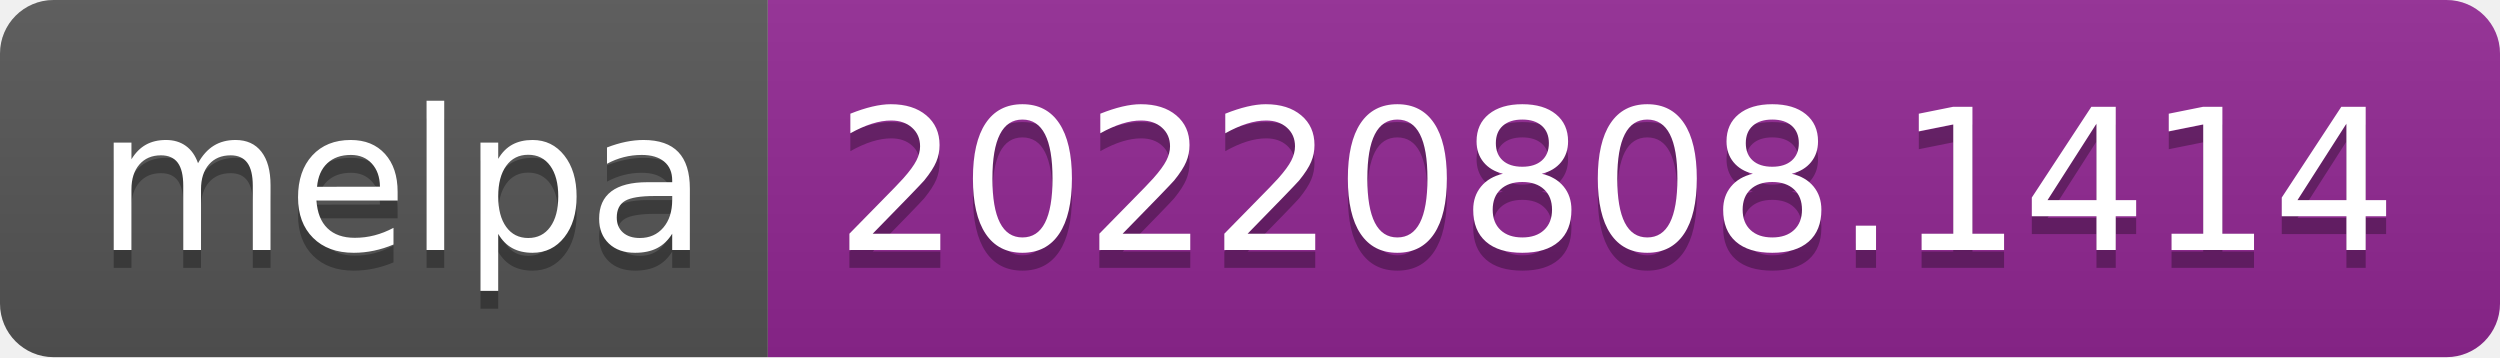
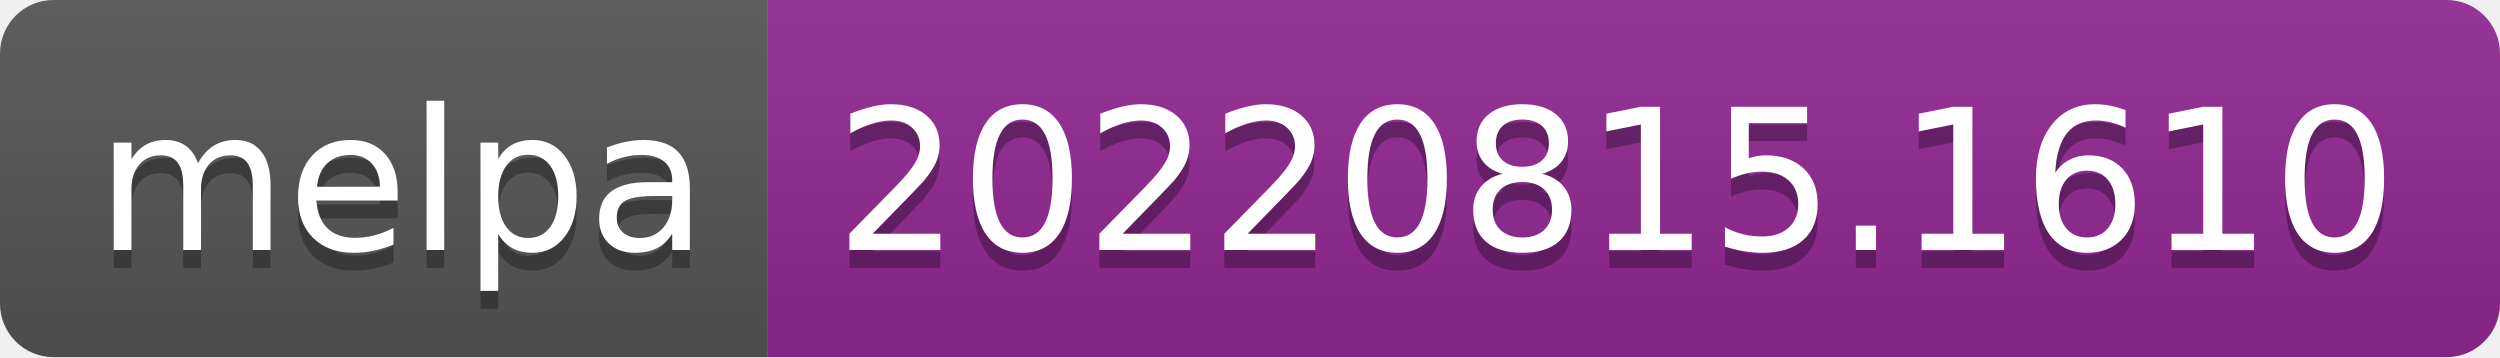
- <svg xmlns="http://www.w3.org/2000/svg" width="140" height="20" role="img" aria-label="melpa: 20220808.1414">
+ <svg xmlns="http://www.w3.org/2000/svg" width="140" height="20" role="img" aria-label="melpa: 20220815.1610">
  <linearGradient id="s" x2="0" y2="100%">
    <stop offset="0" stop-color="#bbb" stop-opacity=".1" />
    <stop offset="1" stop-opacity=".1" />
  </linearGradient>
  <clipPath id="r">
    <rect width="140" height="20" rx="3" fill="#fff" />
  </clipPath>
  <g clip-path="url(#r)">
    <rect width="43" height="20" fill="#555" />
    <rect x="43" width="97" height="20" fill="#922793" />
    <rect width="140" height="20" fill="url(#s)" />
  </g>
  <g fill="#fff" text-anchor="middle" font-family="Verdana,Geneva,DejaVu Sans,sans-serif" text-rendering="geometricPrecision" font-size="110">
    <text aria-hidden="true" x="225" y="150" fill="#010101" fill-opacity=".3" transform="scale(.1)" textLength="330">melpa</text>
    <text x="225" y="140" transform="scale(.1)" fill="#fff" textLength="330">melpa</text>
-     <text aria-hidden="true" x="905" y="150" fill="#010101" fill-opacity=".3" transform="scale(.1)" textLength="870">20220808.1414</text>
-     <text x="905" y="140" transform="scale(.1)" fill="#fff" textLength="870">20220808.1414</text>
+     <text aria-hidden="true" x="905" y="150" fill="#010101" fill-opacity=".3" transform="scale(.1)" textLength="870">20220815.1610</text>
+     <text x="905" y="140" transform="scale(.1)" fill="#fff" textLength="870">20220815.1610</text>
  </g>
</svg>
